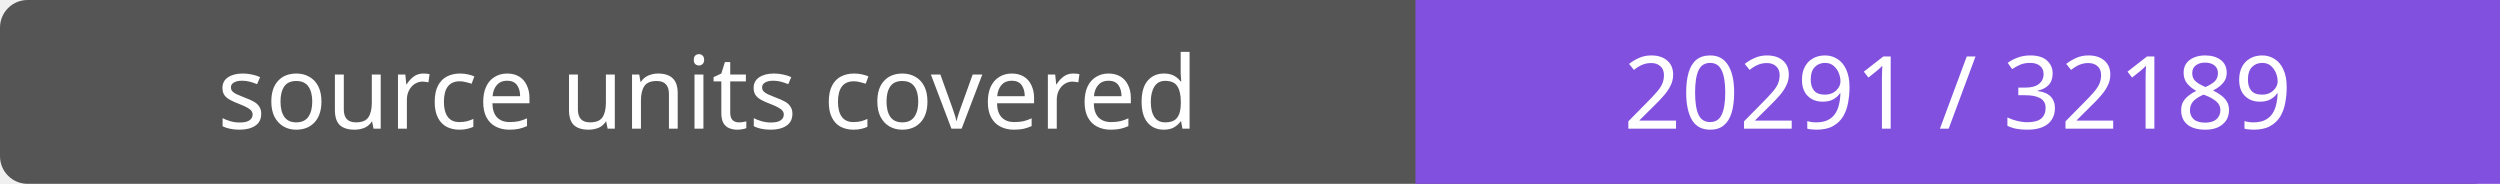
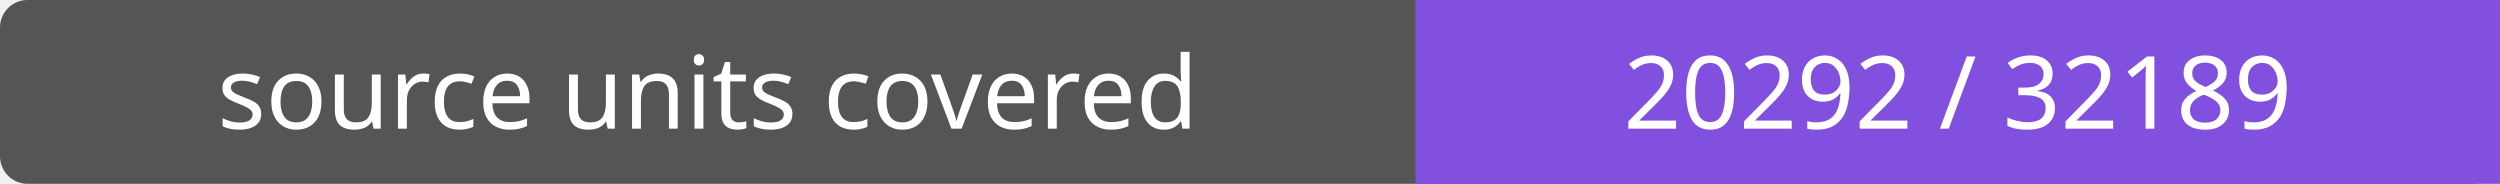
- <svg xmlns="http://www.w3.org/2000/svg" width="272" height="20" role="img" aria-label="source units covered: 20291 / 32189">
+ <svg xmlns="http://www.w3.org/2000/svg" width="272" height="20" role="img" aria-label="source units covered: 20292 / 32189">
  <rect width="272" height="20" rx="3" fill="#555" />
  <path fill="#8250df" d="M154 0h118v20H154z" />
  <g fill="#fff" text-anchor="middle" font-family="Verdana,sans-serif" font-size="11">
    <text x="77.0" y="14">source units covered</text>
-     <text x="213.0" y="14">20291 / 32189</text>
+     <text x="213.0" y="14">20292 / 32189</text>
  </g>
</svg>
